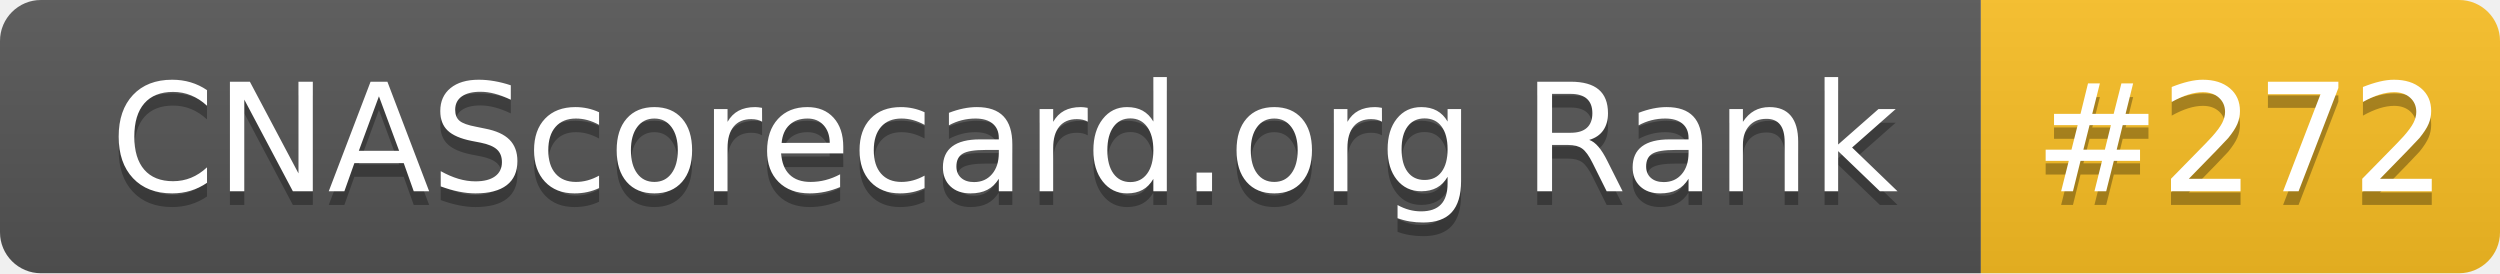
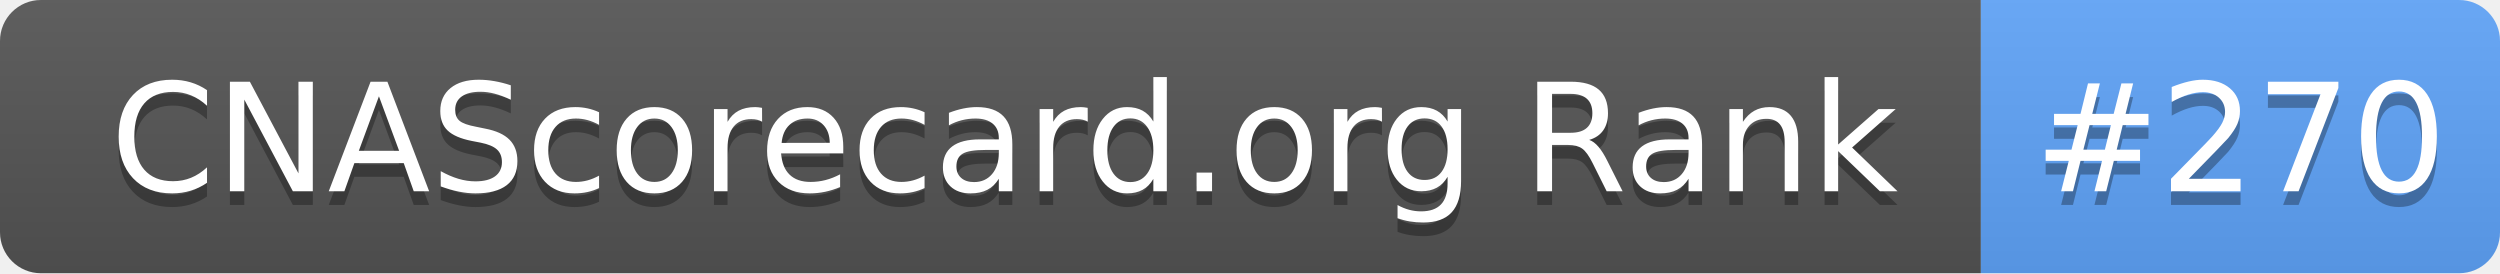
- <svg xmlns="http://www.w3.org/2000/svg" width="183" height="20" role="img" aria-label="CNAScorecard.org Rank: #272">
+ <svg xmlns="http://www.w3.org/2000/svg" width="183" height="20" role="img" aria-label="CNAScorecard.org Rank: #270">
  <linearGradient id="s" x2="0" y2="100%">
    <stop offset="0" stop-color="#bbb" stop-opacity=".1" />
    <stop offset="1" stop-opacity=".1" />
  </linearGradient>
  <clipPath id="r">
    <rect width="183" height="20" rx="3" fill="#fff" />
  </clipPath>
  <g clip-path="url(#r)">
    <rect width="145" height="20" fill="#555" />
-     <rect x="145" width="38" height="20" fill="#FBBF24" />
+     <rect x="145" width="38" height="20" fill="#60A5FA" />
    <rect width="183" height="20" fill="url(#s)" />
  </g>
  <g fill="#fff" text-anchor="middle" font-family="Verdana,Geneva,DejaVu Sans,sans-serif" text-rendering="geometricPrecision" font-size="110">
    <text aria-hidden="true" x="735" y="150" fill="#010101" fill-opacity=".3" transform="scale(.1)" textLength="1350">CNAScorecard.org Rank</text>
    <text x="735" y="140" transform="scale(.1)" fill="#fff" textLength="1350">CNAScorecard.org Rank</text>
-     <text aria-hidden="true" x="1640" y="150" fill="#010101" fill-opacity=".3" transform="scale(.1)" textLength="280">#272</text>
-     <text x="1640" y="140" transform="scale(.1)" fill="#fff" textLength="280">#272</text>
+     <text aria-hidden="true" x="1640" y="150" fill="#010101" fill-opacity=".3" transform="scale(.1)" textLength="280">#270</text>
+     <text x="1640" y="140" transform="scale(.1)" fill="#fff" textLength="280">#270</text>
  </g>
</svg>
